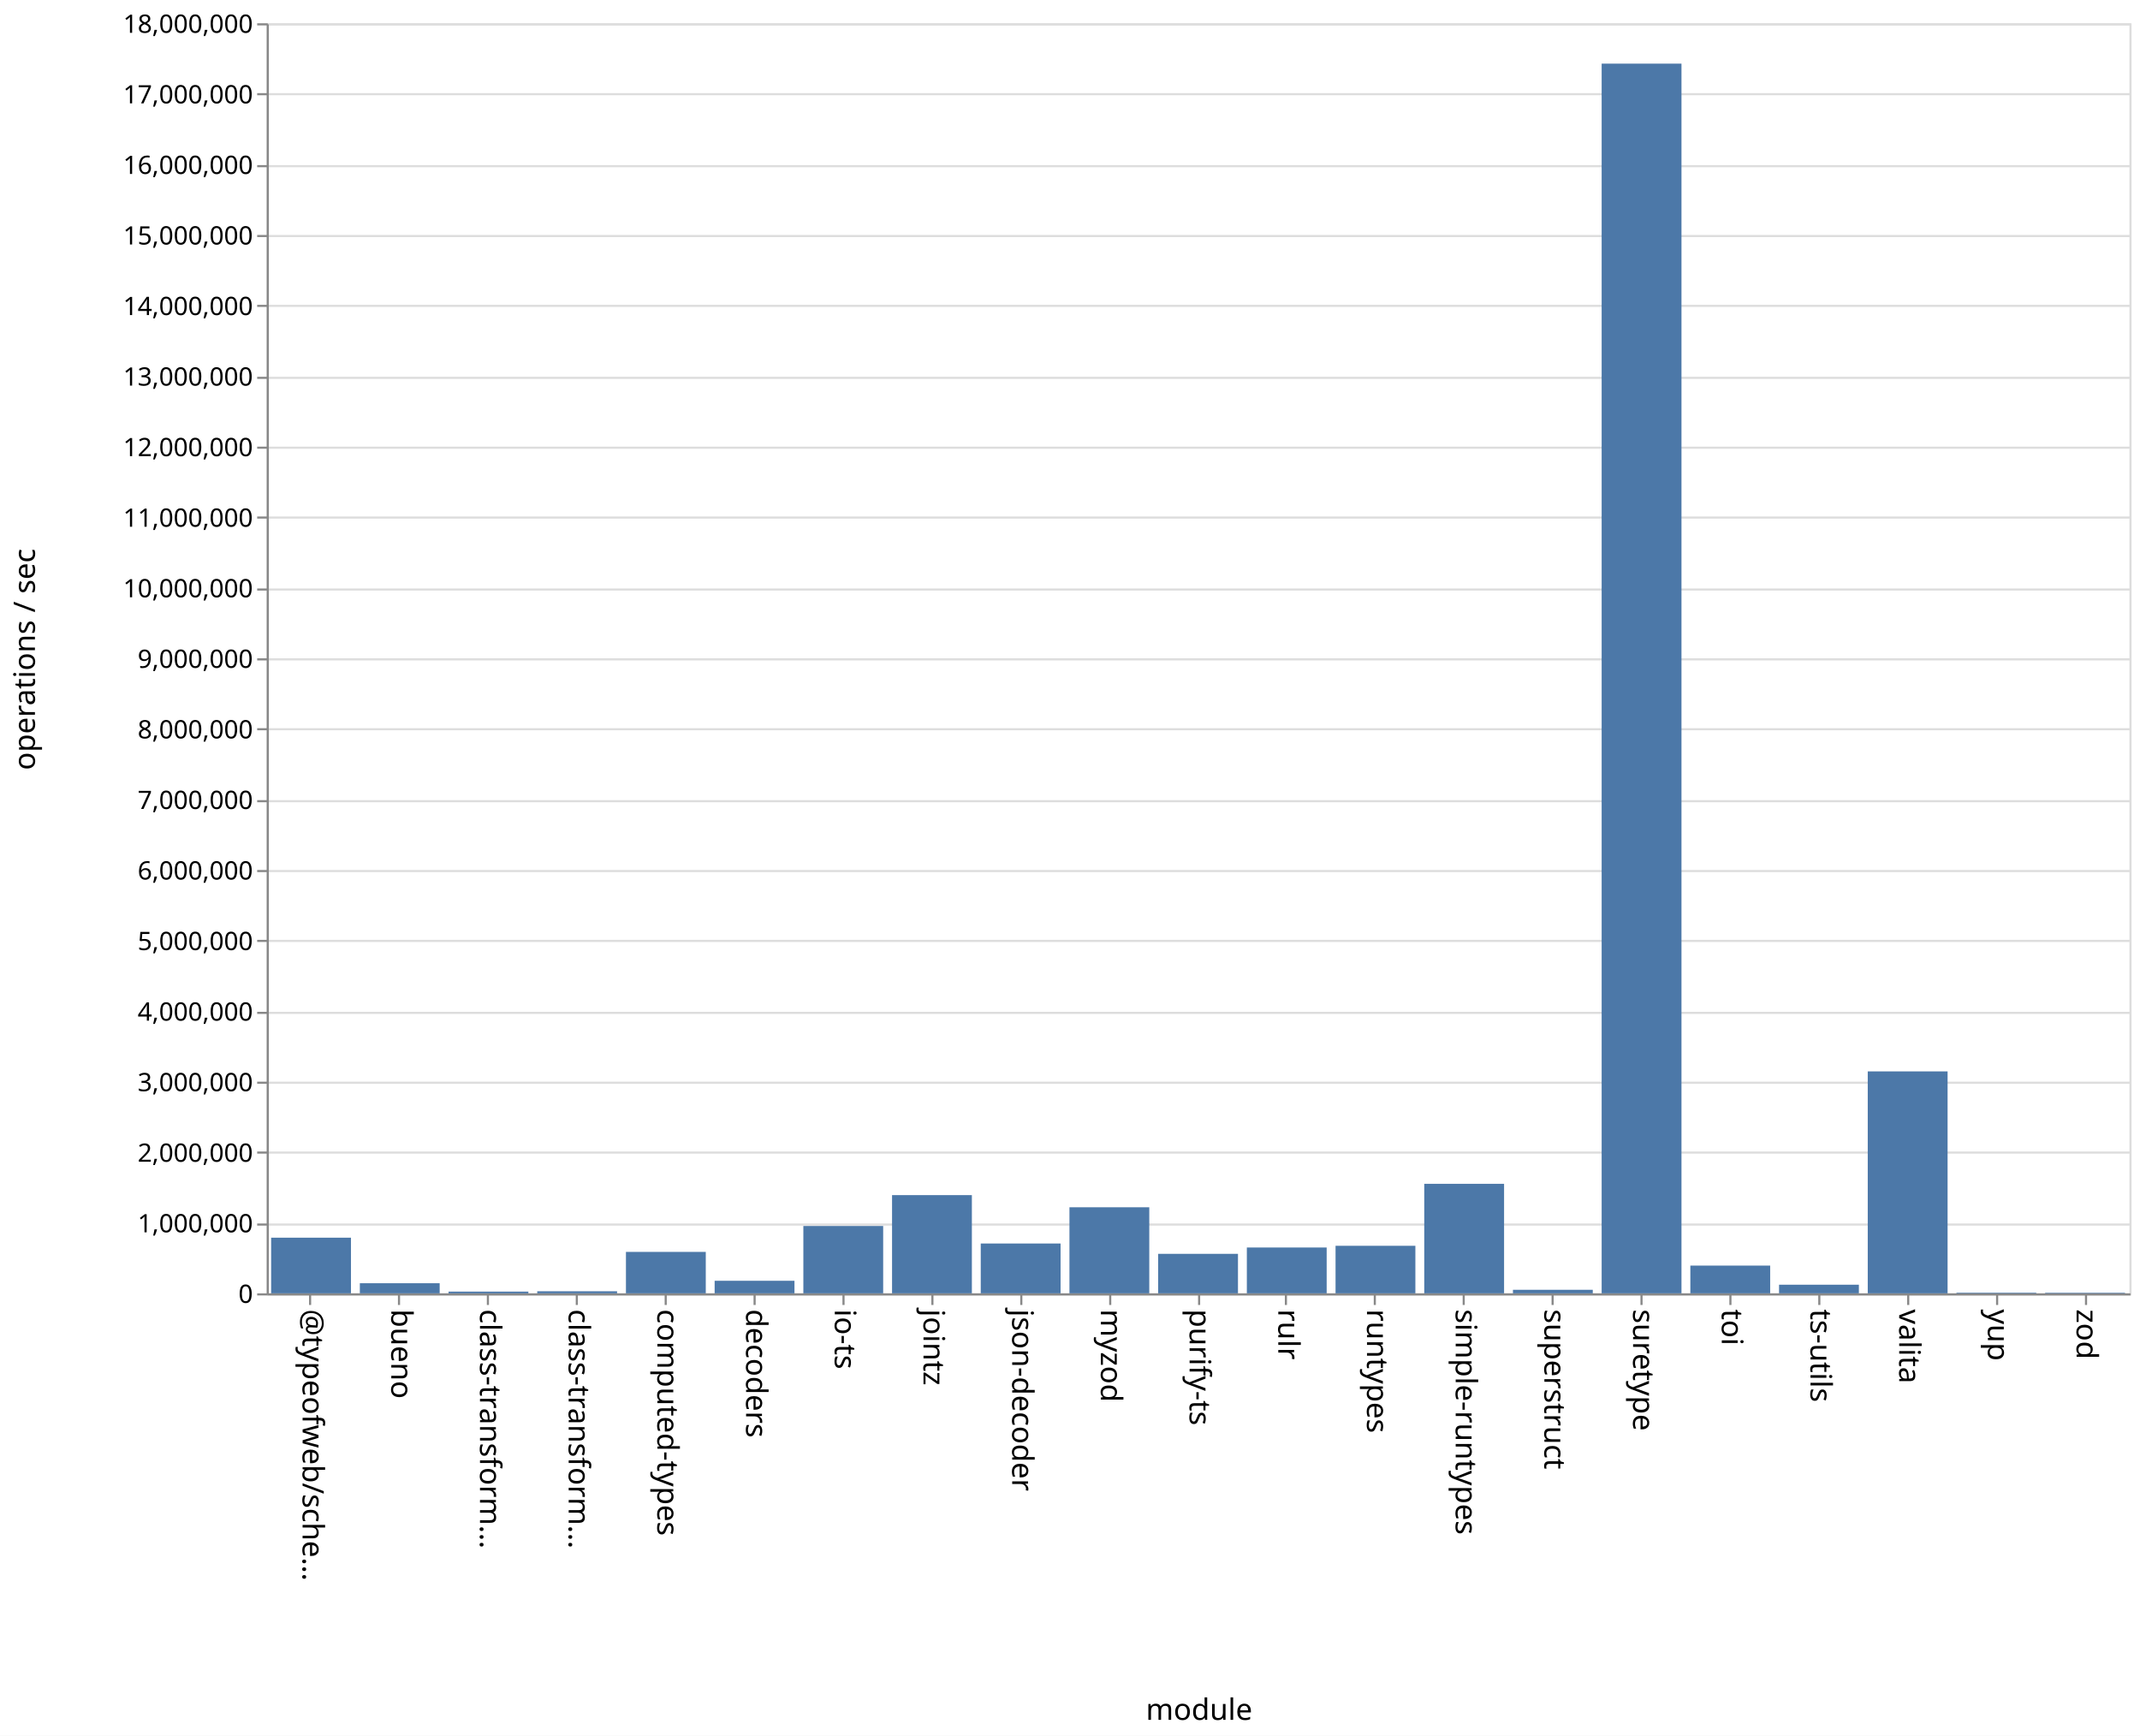
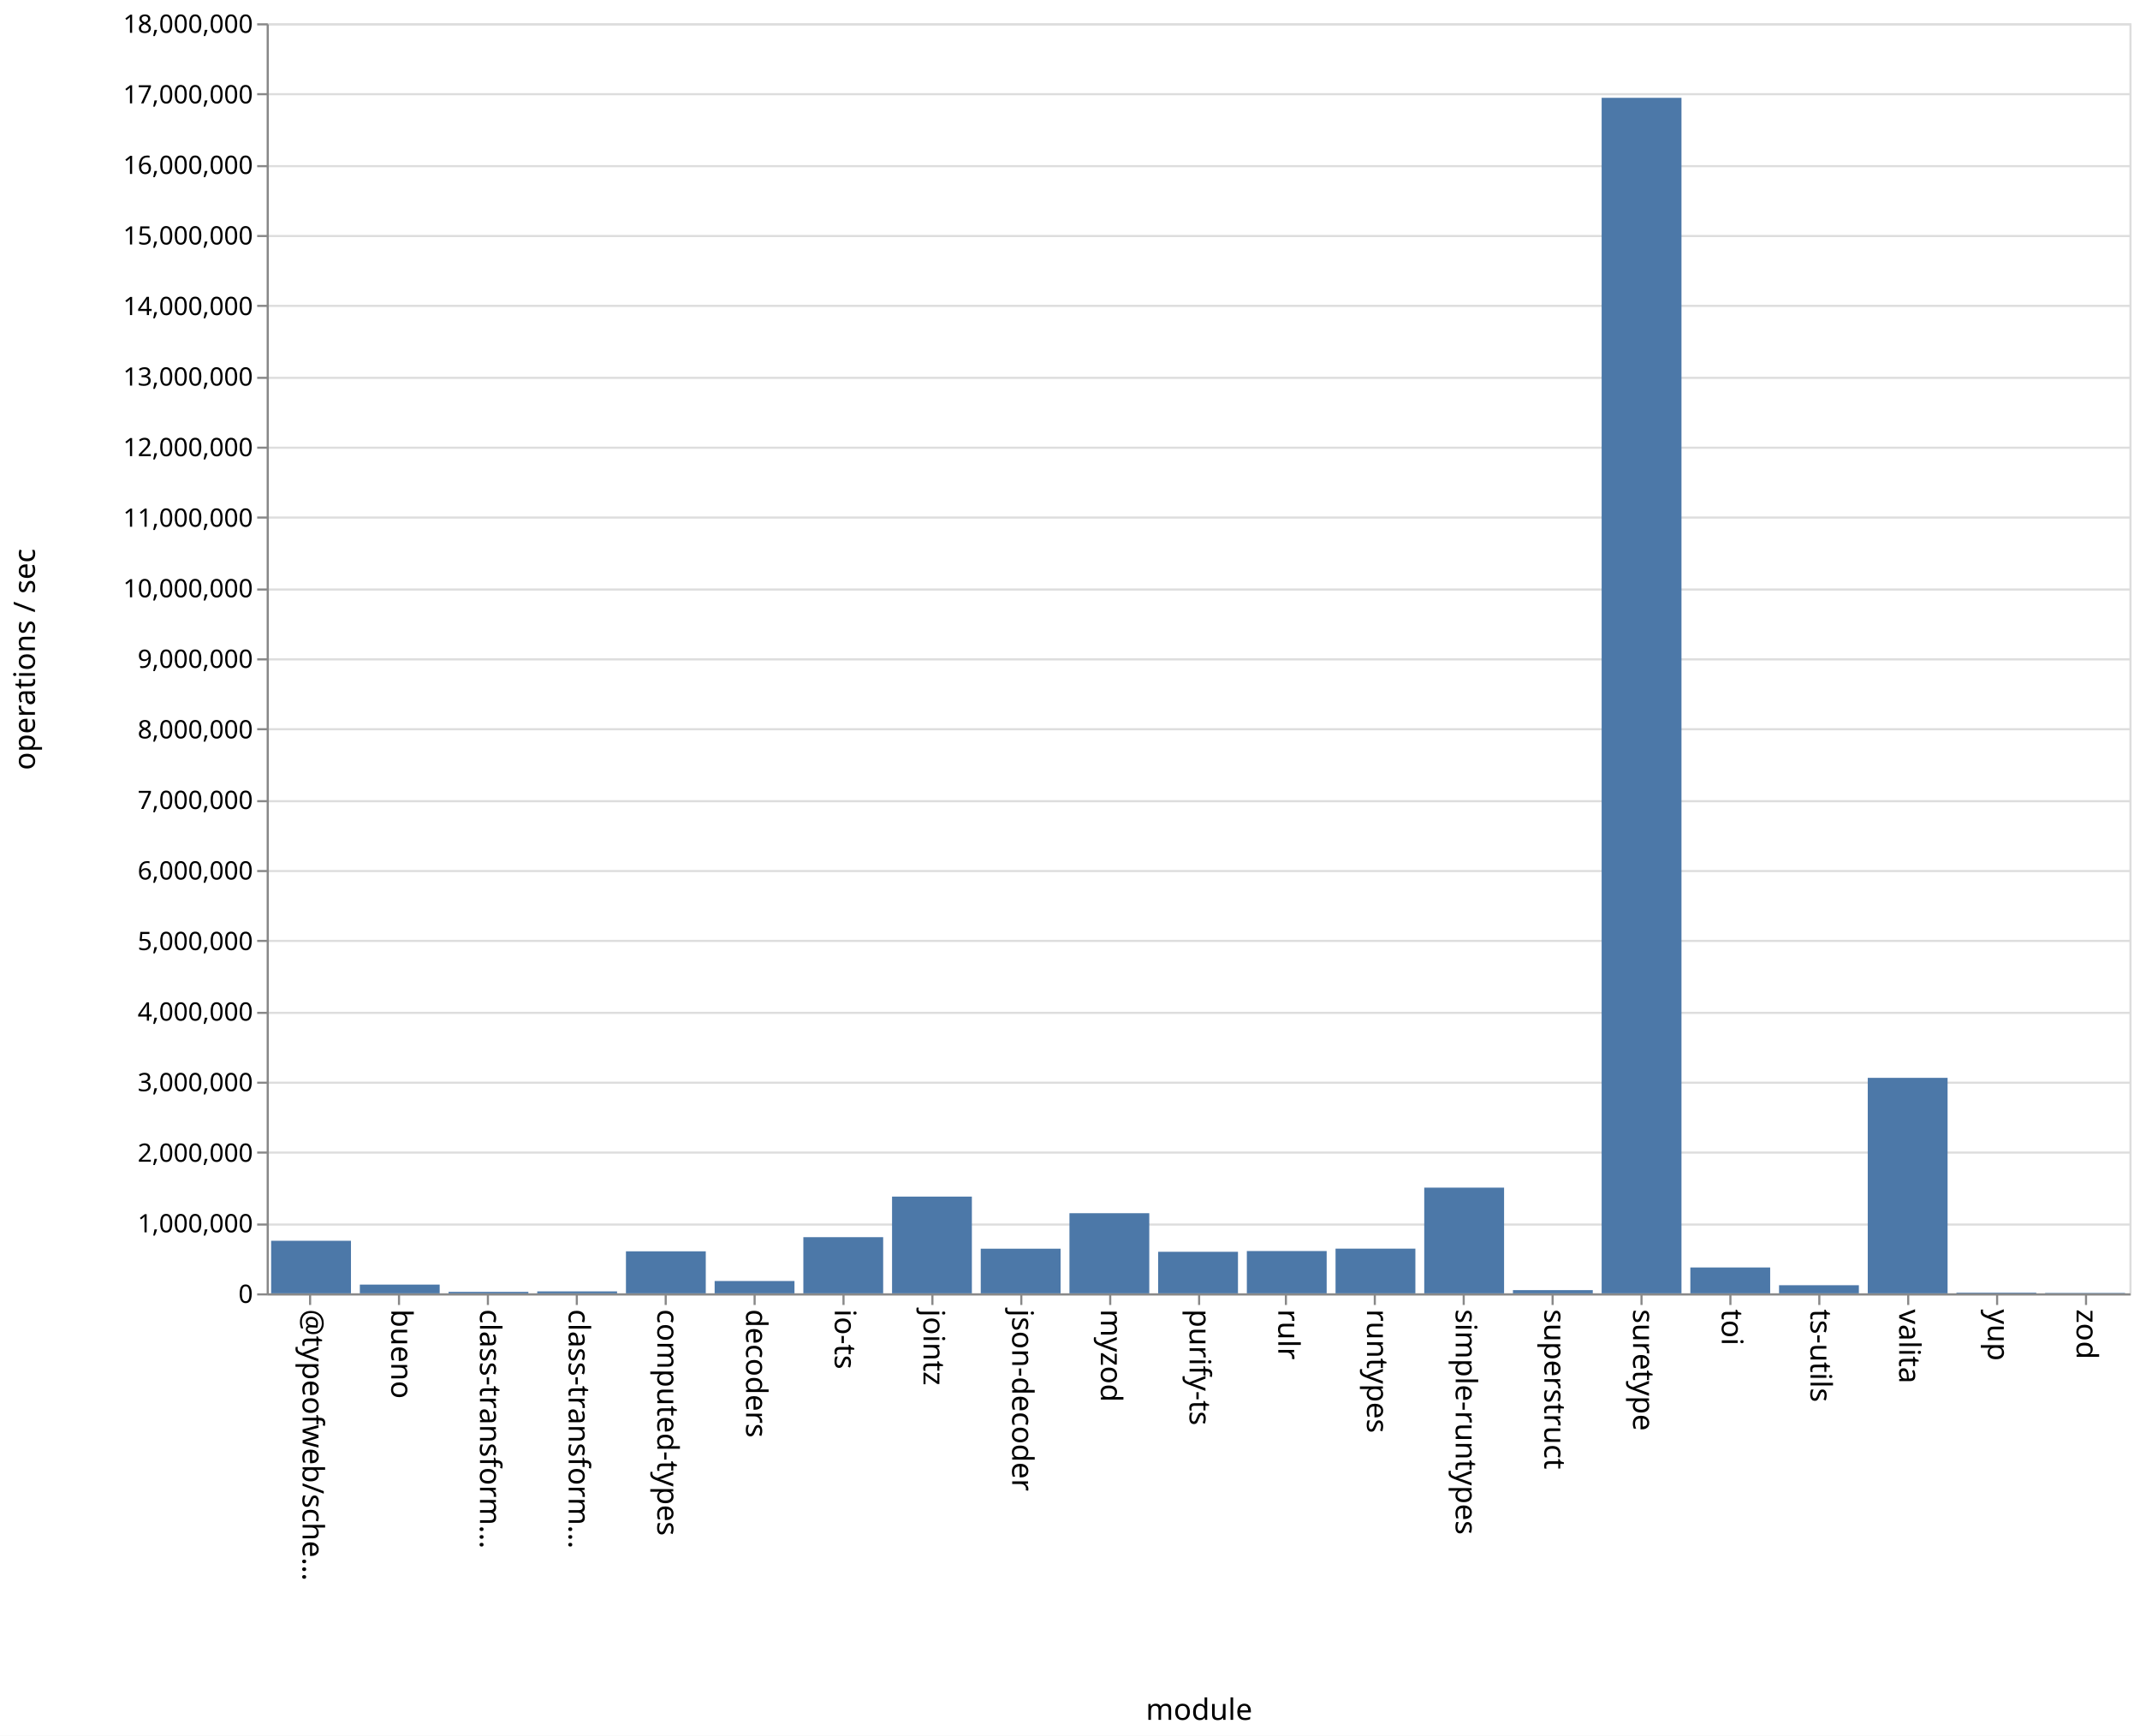
<svg xmlns="http://www.w3.org/2000/svg" class="marks" width="1011" height="820">
  <path fill="#fff" d="M0 0h1011v820H0z" />
  <g class="mark-group role-frame root" aria-roledescription="group mark container" fill="none" stroke-miterlimit="10">
    <path class="background" aria-hidden="true" d="M126.5 11.5h880v600h-880z" stroke="#ddd" />
    <g class="mark-group role-axis" aria-roledescription="axis" aria-label="Y-axis for a linear scale with values from 0 to 18,000,000">
      <path class="background" aria-hidden="true" d="M126.5 11.5z" pointer-events="none" />
      <g class="mark-rule role-axis-grid" pointer-events="none" stroke="#ddd">
        <path d="M126.5 611.5h880M126.5 578.5h880M126.5 544.5h880M126.5 511.5h880M126.5 478.5h880M126.5 444.5h880M126.5 411.5h880M126.5 378.5h880M126.5 344.5h880M126.5 311.5h880M126.5 278.5h880M126.5 244.5h880M126.5 211.5h880M126.5 178.5h880M126.5 144.5h880M126.5 111.5h880M126.5 78.5h880M126.5 44.5h880M126.5 11.5h880" />
      </g>
    </g>
    <g class="mark-group role-axis" aria-roledescription="axis" aria-label="X-axis titled 'module' for a discrete scale with 21 values: @typeofweb/schema, bueno, class-transformer-validator-async, class-transformer-validator-sync, computed-types, ending with zod">
      <path class="background" aria-hidden="true" d="M126.5 611.5z" pointer-events="none" />
      <g class="mark-rule role-axis-tick" pointer-events="none" stroke="#888">
        <path d="M146.5 611.5v5M188.5 611.5v5M230.5 611.5v5M272.5 611.5v5M314.5 611.5v5M356.5 611.5v5M398.5 611.5v5M440.5 611.5v5M482.5 611.5v5M524.5 611.5v5M566.5 611.5v5M607.5 611.5v5M649.5 611.5v5M691.5 611.5v5M733.5 611.5v5M775.5 611.5v5M817.5 611.5v5M859.5 611.5v5M901.5 611.5v5M943.5 611.5v5M985.5 611.5v5" />
      </g>
      <g class="mark-text role-axis-label" pointer-events="none" font-family="sans-serif" font-size="14" fill="#000">
        <text transform="rotate(90 -237.774 380.726)">@typeofweb/sche…</text>
        <text transform="rotate(90 -216.821 401.679)">bueno</text>
        <text transform="rotate(90 -195.869 422.631)">class-transform…</text>
        <text transform="rotate(90 -174.917 443.583)">class-transform…</text>
        <text transform="rotate(90 -153.964 464.536)">computed-types</text>
        <text transform="rotate(90 -133.012 485.488)">decoders</text>
        <text transform="rotate(90 -112.06 506.44)">io-ts</text>
        <text transform="rotate(90 -91.107 527.393)">jointz</text>
        <text transform="rotate(90 -70.155 548.345)">json-decoder</text>
        <text transform="rotate(90 -49.202 569.298)">myzod</text>
        <text transform="rotate(90 -28.25 590.25)">purify-ts</text>
        <text transform="rotate(90 -7.298 611.202)">rulr</text>
        <text transform="rotate(90 13.655 632.155)">runtypes</text>
        <text transform="rotate(90 34.607 653.107)">simple-runtypes</text>
        <text transform="rotate(90 55.56 674.06)">superstruct</text>
        <text transform="rotate(90 76.512 695.012)">suretype</text>
        <text transform="rotate(90 97.464 715.964)">toi</text>
        <text transform="rotate(90 118.417 736.917)">ts-utils</text>
        <text transform="rotate(90 139.369 757.869)">valita</text>
        <text transform="rotate(90 160.321 778.821)">yup</text>
        <text transform="rotate(90 181.274 799.774)">zod</text>
      </g>
      <path stroke="#888" d="M126.5 611.5h880" pointer-events="none" />
      <text text-anchor="middle" transform="translate(566.5 812.5)" font-family="sans-serif" font-size="14" fill="#000" pointer-events="none">module</text>
    </g>
    <g class="mark-group role-axis" aria-roledescription="axis" aria-label="Y-axis titled 'operations / sec' for a linear scale with values from 0 to 18,000,000">
      <path class="background" aria-hidden="true" d="M126.5 11.5z" pointer-events="none" />
      <g class="mark-rule role-axis-tick" pointer-events="none" stroke="#888">
        <path d="M126.5 611.5h-5M126.5 578.5h-5M126.5 544.5h-5M126.5 511.5h-5M126.5 478.5h-5M126.5 444.5h-5M126.5 411.5h-5M126.5 378.5h-5M126.5 344.5h-5M126.5 311.5h-5M126.5 278.5h-5M126.5 244.5h-5M126.5 211.5h-5M126.5 178.5h-5M126.5 144.5h-5M126.5 111.5h-5M126.5 78.5h-5M126.5 44.5h-5M126.5 11.5h-5" />
      </g>
      <g class="mark-text role-axis-label" pointer-events="none" text-anchor="end" font-family="sans-serif" font-size="12" fill="#000">
        <text transform="translate(119.5 615.5)">0</text>
        <text transform="translate(119.5 582.167)">1,000,000</text>
        <text transform="translate(119.5 548.833)">2,000,000</text>
        <text transform="translate(119.5 515.5)">3,000,000</text>
        <text transform="translate(119.5 482.167)">4,000,000</text>
        <text transform="translate(119.5 448.833)">5,000,000</text>
        <text transform="translate(119.5 415.5)">6,000,000</text>
        <text transform="translate(119.5 382.167)">7,000,000</text>
        <text transform="translate(119.5 348.833)">8,000,000</text>
        <text transform="translate(119.5 315.5)">9,000,000</text>
        <text transform="translate(119.5 282.167)">10,000,000</text>
        <text transform="translate(119.5 248.833)">11,000,000</text>
        <text transform="translate(119.5 215.5)">12,000,000</text>
        <text transform="translate(119.5 182.167)">13,000,000</text>
        <text transform="translate(119.5 148.833)">14,000,000</text>
        <text transform="translate(119.5 115.5)">15,000,000</text>
        <text transform="translate(119.5 82.167)">16,000,000</text>
        <text transform="translate(119.5 48.833)">17,000,000</text>
        <text transform="translate(119.5 15.5)">18,000,000</text>
      </g>
      <path stroke="#888" d="M126.5 611.5v-600" pointer-events="none" />
      <text text-anchor="middle" transform="rotate(-90 164 147.5)" font-family="sans-serif" font-size="14" fill="#000" pointer-events="none">operations / sec</text>
    </g>
    <g class="mark-rect role-mark marks" aria-roledescription="rect mark container" fill="#4c78a8">
-       <path d="M170 606.225h37.714V611H170zM211.905 610.186h37.714V611h-37.714zM253.81 610.021h37.714V611H253.81zM295.714 591.414h37.715V611h-37.715zM337.619 605.053h37.714V611H337.62zM379.524 579.169h37.714V611h-37.714zM421.429 564.605h37.714V611h-37.714zM463.333 587.446h37.715V611h-37.715zM505.238 570.33h37.714V611h-37.714zM547.143 592.33h37.714V611h-37.714zM589.048 589.356h37.714V611h-37.714zM630.952 588.541h37.715V611h-37.715zM672.857 559.247h37.714V611h-37.714zM714.762 609.311h37.714V611h-37.714zM756.667 30.05h37.714V611h-37.714zM798.571 597.88h37.715V611H798.57zM840.476 606.928h37.714V611h-37.714zM128.095 584.722h37.715V611h-37.715zM882.381 506.135h37.714V611h-37.714zM924.286 610.7H962v.3h-37.714zM966.19 610.737h37.715V611H966.19z" />
+       <path d="M170 606.858h37.714V611H170zM211.905 610.29h37.714v.71h-37.714zM253.81 610.083h37.714V611H253.81zM295.714 591.147h37.715V611h-37.715zM337.619 605.18h37.714V611H337.62zM379.524 584.473h37.714V611h-37.714zM421.429 565.292h37.714V611h-37.714zM463.333 589.917h37.715V611h-37.715zM505.238 573.143h37.714V611h-37.714zM547.143 591.373h37.714V611h-37.714zM589.048 591.011h37.714V611h-37.714zM630.952 589.89h37.715V611h-37.715zM672.857 561.077h37.714V611h-37.714zM714.762 609.474h37.714V611h-37.714zM756.667 46.2h37.714V611h-37.714zM798.571 598.772h37.715V611H798.57zM840.476 607.17h37.714V611h-37.714zM128.095 586.171h37.715V611h-37.715zM882.381 509.191h37.714V611h-37.714zM924.286 610.67H962v.33h-37.714zM966.19 610.818h37.715V611H966.19z" />
    </g>
  </g>
</svg>
